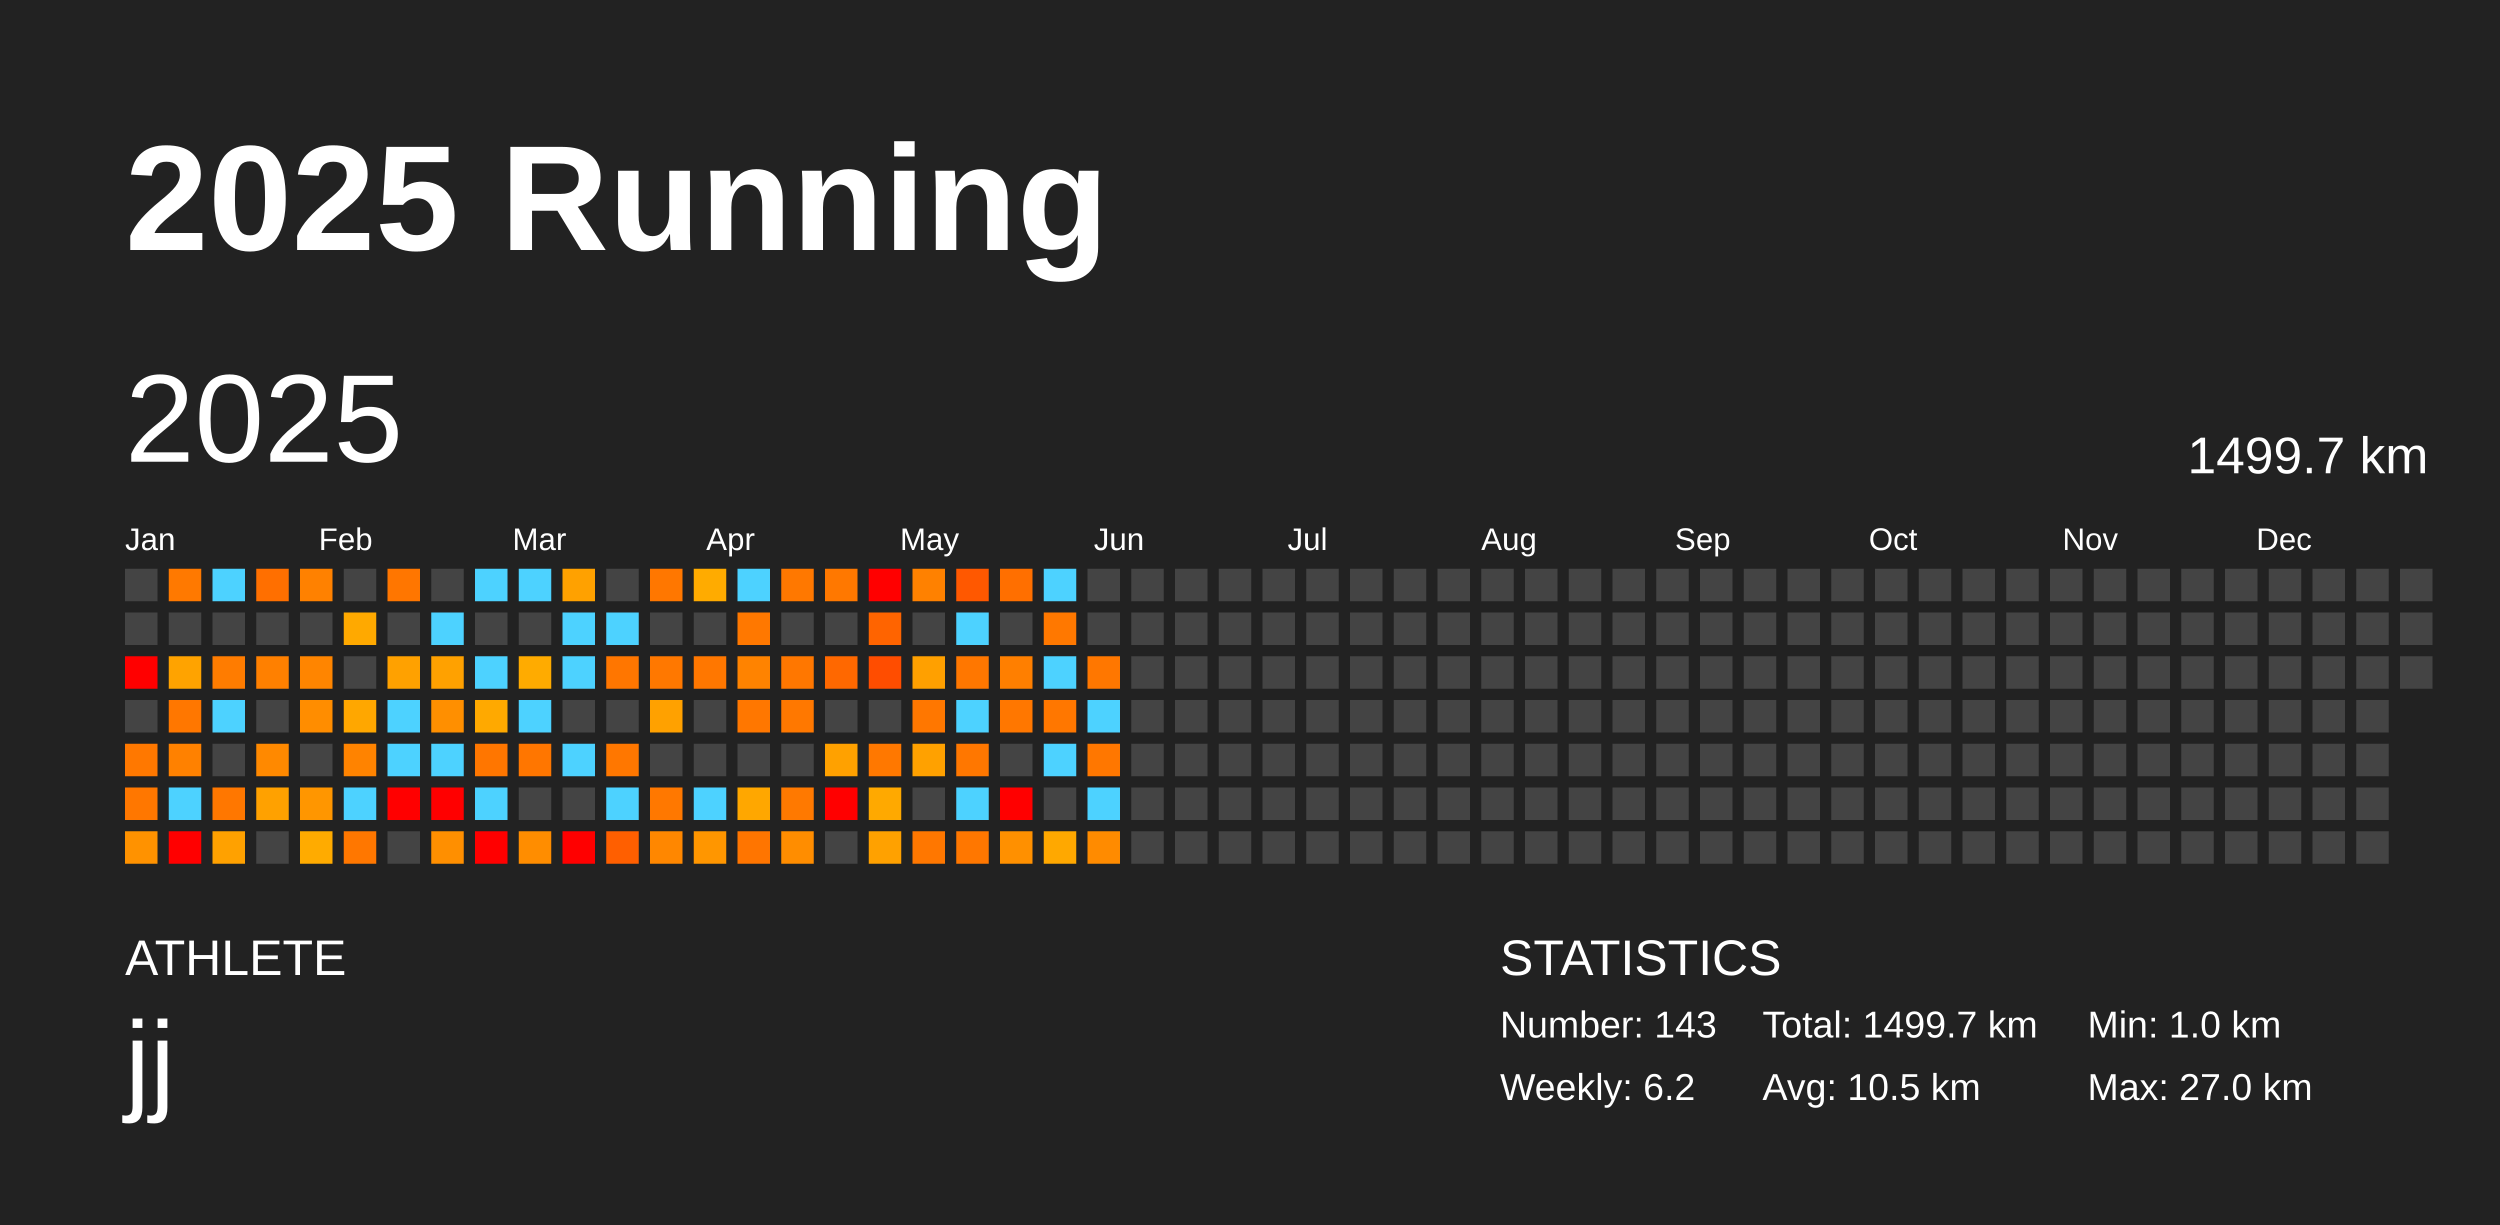
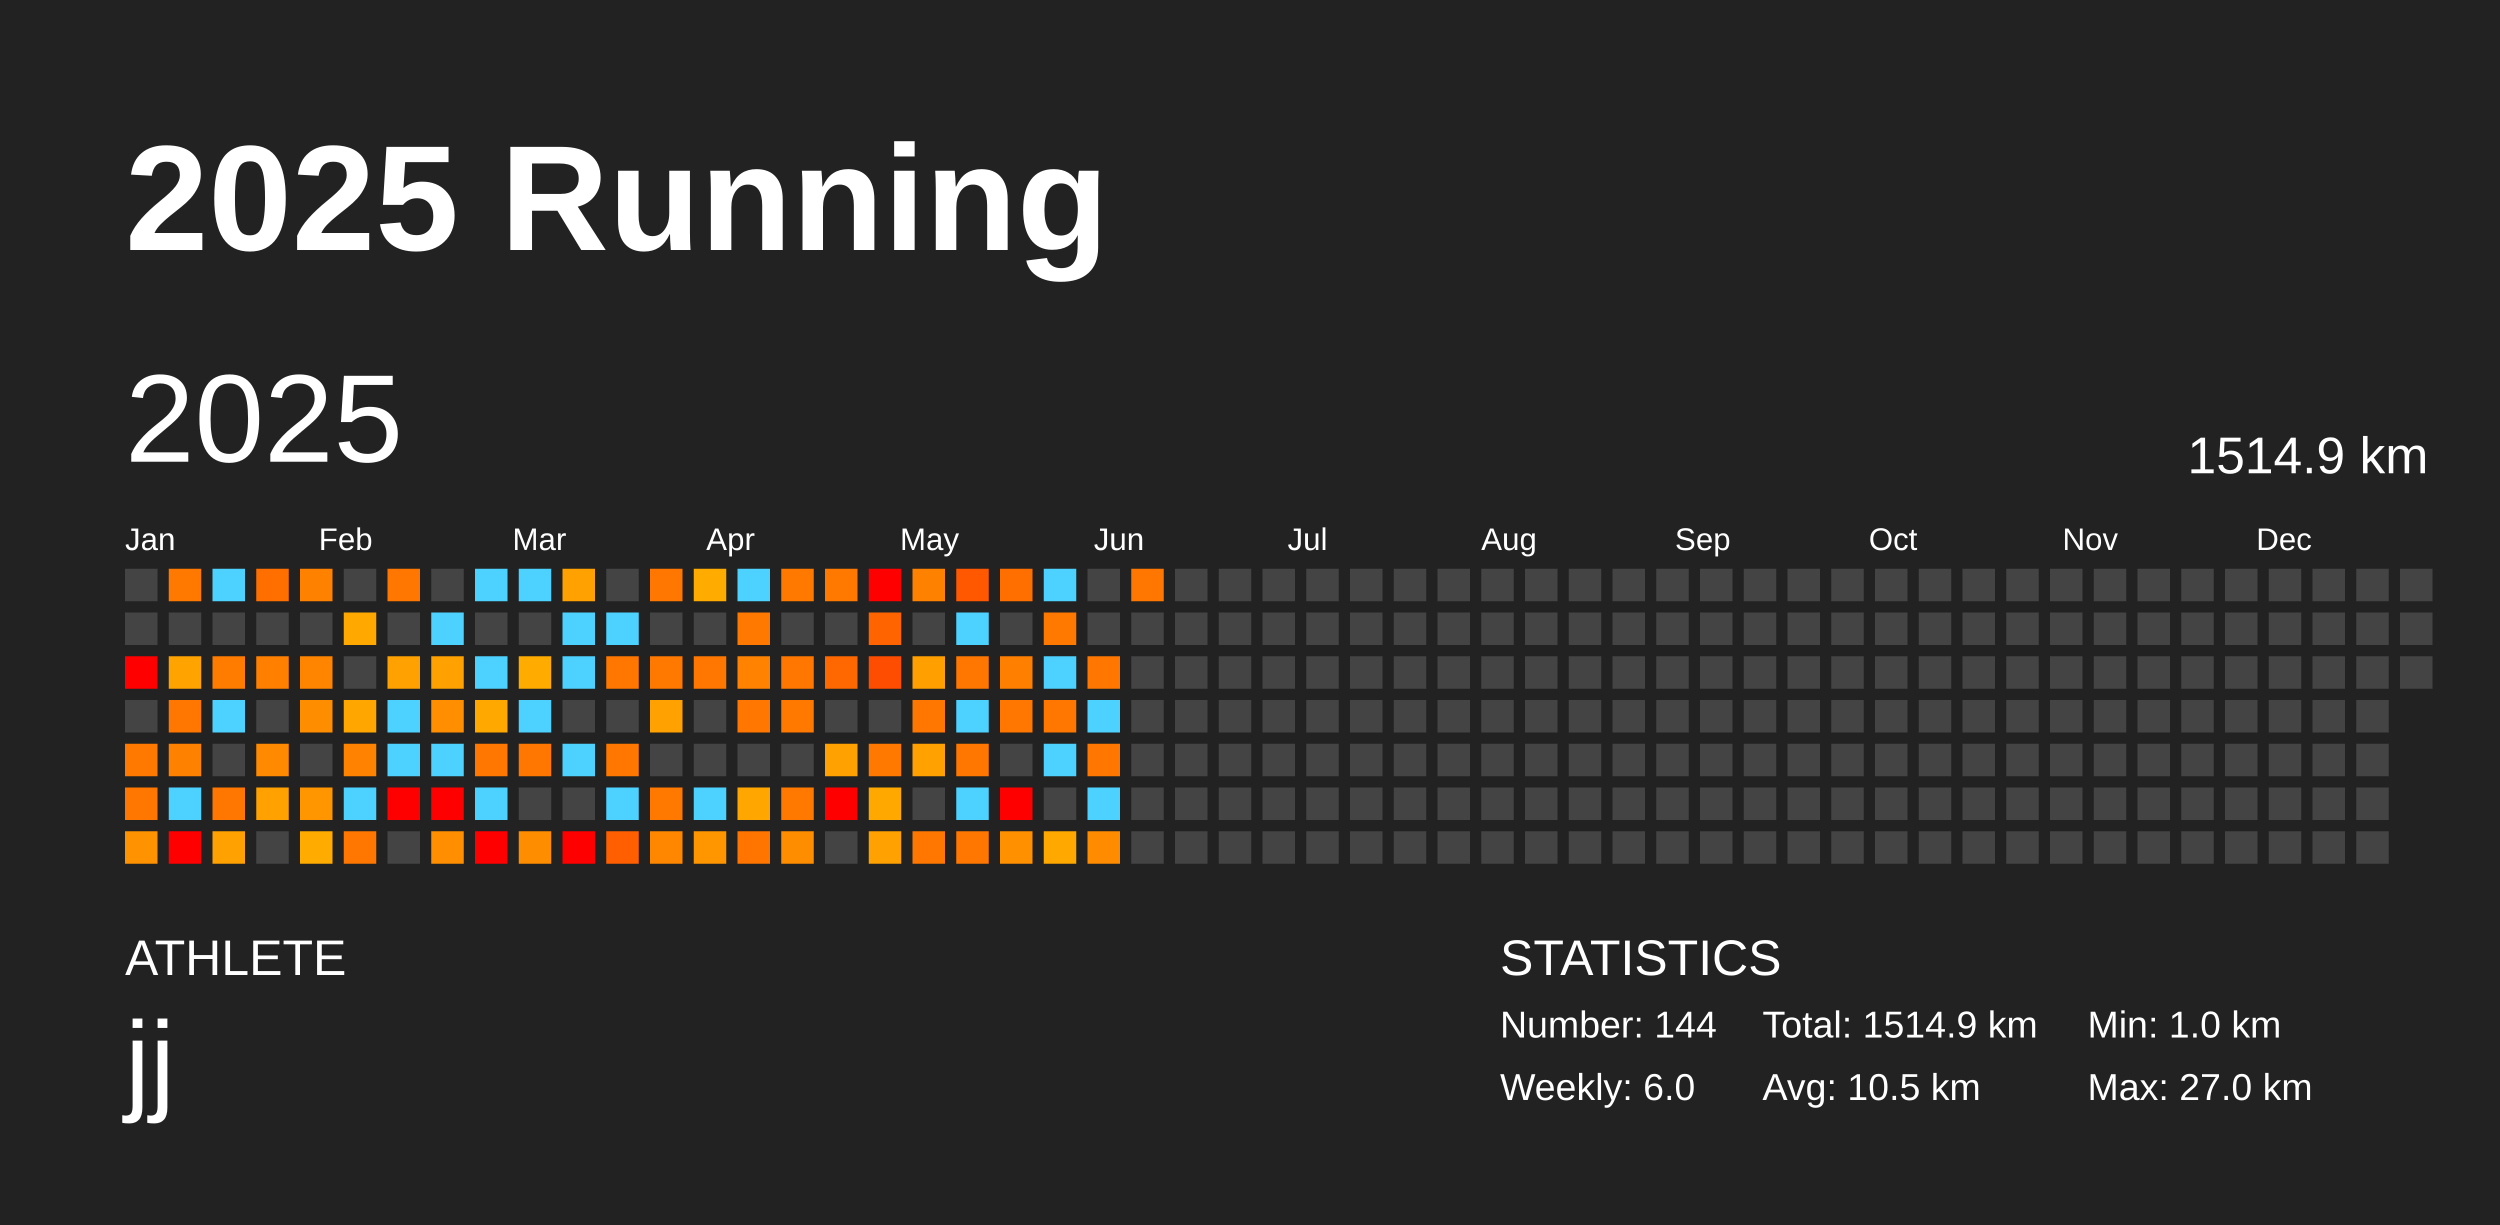
<svg xmlns="http://www.w3.org/2000/svg" baseProfile="full" height="98mm" version="1.1" viewBox="0,0,200,98" width="200mm">
  <defs />
  <rect fill="#222222" height="98" width="200" x="0" y="0" />
  <text fill="#FFFFFF" style="font-size:12px; font-family:Arial; font-weight:bold;" x="10" y="20">2025 Running</text>
  <text fill="#FFFFFF" style="font-size:4px; font-family:Arial" x="10" y="78">ATHLETE</text>
  <text fill="#FFFFFF" style="font-size:9px; font-family:Arial" x="10" y="88">jj</text>
  <text fill="#FFFFFF" style="font-size:4px; font-family:Arial" x="120" y="78">STATISTICS</text>
-   <text fill="#FFFFFF" style="font-size:3px; font-family:Arial" x="120" y="83">Number: 143</text>
-   <text fill="#FFFFFF" style="font-size:3px; font-family:Arial" x="120" y="88">Weekly: 6.2</text>
-   <text fill="#FFFFFF" style="font-size:3px; font-family:Arial" x="141" y="83">Total: 1499.7 km</text>
+   <text fill="#FFFFFF" style="font-size:3px; font-family:Arial" x="120" y="83">Number: 144</text>
+   <text fill="#FFFFFF" style="font-size:3px; font-family:Arial" x="120" y="88">Weekly: 6.0</text>
+   <text fill="#FFFFFF" style="font-size:3px; font-family:Arial" x="141" y="83">Total: 1514.9 km</text>
  <text fill="#FFFFFF" style="font-size:3px; font-family:Arial" x="141" y="88">Avg: 10.5 km</text>
  <text fill="#FFFFFF" style="font-size:3px; font-family:Arial" x="167" y="83">Min: 1.0 km</text>
  <text fill="#FFFFFF" style="font-size:3px; font-family:Arial" x="167" y="88">Max: 27.0 km</text>
  <text dominant-baseline="hanging" fill="#FFFFFF" style="font-size:10.0px; font-family:Arial;" x="10" y="30">2025</text>
-   <text dominant-baseline="hanging" fill="#FFFFFF" style="font-size:4.125px; font-family:Arial;" x="175" y="35">1499.7 km</text>
+   <text dominant-baseline="hanging" fill="#FFFFFF" style="font-size:4.125px; font-family:Arial;" x="175" y="35">1514.9 km</text>
  <text fill="#FFFFFF" style="font-size:2.5px; font-family:Arial" x="10.0" y="44">Jan</text>
  <text fill="#FFFFFF" style="font-size:2.5px; font-family:Arial" x="25.5" y="44">Feb</text>
  <text fill="#FFFFFF" style="font-size:2.5px; font-family:Arial" x="41.0" y="44">Mar</text>
  <text fill="#FFFFFF" style="font-size:2.5px; font-family:Arial" x="56.5" y="44">Apr</text>
  <text fill="#FFFFFF" style="font-size:2.5px; font-family:Arial" x="72.0" y="44">May</text>
  <text fill="#FFFFFF" style="font-size:2.5px; font-family:Arial" x="87.5" y="44">Jun</text>
  <text fill="#FFFFFF" style="font-size:2.5px; font-family:Arial" x="103.0" y="44">Jul</text>
  <text fill="#FFFFFF" style="font-size:2.5px; font-family:Arial" x="118.5" y="44">Aug</text>
  <text fill="#FFFFFF" style="font-size:2.5px; font-family:Arial" x="134.0" y="44">Sep</text>
  <text fill="#FFFFFF" style="font-size:2.5px; font-family:Arial" x="149.5" y="44">Oct</text>
  <text fill="#FFFFFF" style="font-size:2.5px; font-family:Arial" x="165.0" y="44">Nov</text>
  <text fill="#FFFFFF" style="font-size:2.5px; font-family:Arial" x="180.5" y="44">Dec</text>
  <rect fill="#444444" height="2.6" width="2.6" x="10.0" y="45.5" />
  <rect fill="#444444" height="2.6" width="2.6" x="10.0" y="49.0" />
  <rect fill="red" height="2.6" width="2.6" x="10.0" y="52.5" />
  <rect fill="#444444" height="2.6" width="2.6" x="10.0" y="56.0" />
  <rect fill="#ff7800" height="2.6" width="2.6" x="10.0" y="59.5" />
  <rect fill="#ff7700" height="2.6" width="2.6" x="10.0" y="63.0" />
  <rect fill="#ff9200" height="2.6" width="2.6" x="10.0" y="66.5" />
  <rect fill="#ff7900" height="2.6" width="2.6" x="13.5" y="45.5" />
  <rect fill="#444444" height="2.6" width="2.6" x="13.5" y="49.0" />
  <rect fill="#ffa300" height="2.6" width="2.6" x="13.5" y="52.5" />
  <rect fill="#ff7700" height="2.6" width="2.6" x="13.5" y="56.0" />
  <rect fill="#ff8100" height="2.6" width="2.6" x="13.5" y="59.5" />
  <rect fill="#4dd2ff" height="2.6" width="2.6" x="13.5" y="63.0" />
  <rect fill="red" height="2.6" width="2.6" x="13.5" y="66.5" />
  <rect fill="#4dd2ff" height="2.6" width="2.6" x="17.0" y="45.5" />
  <rect fill="#444444" height="2.6" width="2.6" x="17.0" y="49.0" />
  <rect fill="#ff7c00" height="2.6" width="2.6" x="17.0" y="52.5" />
  <rect fill="#4dd2ff" height="2.6" width="2.6" x="17.0" y="56.0" />
  <rect fill="#444444" height="2.6" width="2.6" x="17.0" y="59.5" />
  <rect fill="#ff7700" height="2.6" width="2.6" x="17.0" y="63.0" />
  <rect fill="#ffa100" height="2.6" width="2.6" x="17.0" y="66.5" />
  <rect fill="#ff6f00" height="2.6" width="2.6" x="20.5" y="45.5" />
  <rect fill="#444444" height="2.6" width="2.6" x="20.5" y="49.0" />
  <rect fill="#ff8000" height="2.6" width="2.6" x="20.5" y="52.5" />
  <rect fill="#444444" height="2.6" width="2.6" x="20.5" y="56.0" />
  <rect fill="#ff8900" height="2.6" width="2.6" x="20.5" y="59.5" />
  <rect fill="#ffa100" height="2.6" width="2.6" x="20.5" y="63.0" />
  <rect fill="#444444" height="2.6" width="2.6" x="20.5" y="66.5" />
  <rect fill="#ff8100" height="2.6" width="2.6" x="24.0" y="45.5" />
  <rect fill="#444444" height="2.6" width="2.6" x="24.0" y="49.0" />
  <rect fill="#ff8500" height="2.6" width="2.6" x="24.0" y="52.5" />
  <rect fill="#ff8d00" height="2.6" width="2.6" x="24.0" y="56.0" />
  <rect fill="#444444" height="2.6" width="2.6" x="24.0" y="59.5" />
  <rect fill="#ff9600" height="2.6" width="2.6" x="24.0" y="63.0" />
  <rect fill="#ffab00" height="2.6" width="2.6" x="24.0" y="66.5" />
  <rect fill="#444444" height="2.6" width="2.6" x="27.5" y="45.5" />
  <rect fill="#ffa900" height="2.6" width="2.6" x="27.5" y="49.0" />
  <rect fill="#444444" height="2.6" width="2.6" x="27.5" y="52.5" />
  <rect fill="#ffa700" height="2.6" width="2.6" x="27.5" y="56.0" />
  <rect fill="#ff8300" height="2.6" width="2.6" x="27.5" y="59.5" />
  <rect fill="#4dd2ff" height="2.6" width="2.6" x="27.5" y="63.0" />
  <rect fill="#ff7700" height="2.6" width="2.6" x="27.5" y="66.5" />
  <rect fill="#ff7600" height="2.6" width="2.6" x="31.0" y="45.5" />
  <rect fill="#444444" height="2.6" width="2.6" x="31.0" y="49.0" />
  <rect fill="#ffa100" height="2.6" width="2.6" x="31.0" y="52.5" />
  <rect fill="#4dd2ff" height="2.6" width="2.6" x="31.0" y="56.0" />
  <rect fill="#4dd2ff" height="2.6" width="2.6" x="31.0" y="59.5" />
  <rect fill="red" height="2.6" width="2.6" x="31.0" y="63.0" />
  <rect fill="#444444" height="2.6" width="2.6" x="31.0" y="66.5" />
  <rect fill="#444444" height="2.6" width="2.6" x="34.5" y="45.5" />
  <rect fill="#4dd2ff" height="2.6" width="2.6" x="34.5" y="49.0" />
  <rect fill="#ffa100" height="2.6" width="2.6" x="34.5" y="52.5" />
  <rect fill="#ff8f00" height="2.6" width="2.6" x="34.5" y="56.0" />
  <rect fill="#4dd2ff" height="2.6" width="2.6" x="34.5" y="59.5" />
  <rect fill="red" height="2.6" width="2.6" x="34.5" y="63.0" />
  <rect fill="#ff8f00" height="2.6" width="2.6" x="34.5" y="66.5" />
  <rect fill="#4dd2ff" height="2.6" width="2.6" x="38.0" y="45.5" />
  <rect fill="#444444" height="2.6" width="2.6" x="38.0" y="49.0" />
  <rect fill="#4dd2ff" height="2.6" width="2.6" x="38.0" y="52.5" />
  <rect fill="#ffa900" height="2.6" width="2.6" x="38.0" y="56.0" />
  <rect fill="#ff7600" height="2.6" width="2.6" x="38.0" y="59.5" />
  <rect fill="#4dd2ff" height="2.6" width="2.6" x="38.0" y="63.0" />
  <rect fill="red" height="2.6" width="2.6" x="38.0" y="66.5" />
  <rect fill="#4dd2ff" height="2.6" width="2.6" x="41.5" y="45.5" />
  <rect fill="#444444" height="2.6" width="2.6" x="41.5" y="49.0" />
  <rect fill="#ffab00" height="2.6" width="2.6" x="41.5" y="52.5" />
  <rect fill="#4dd2ff" height="2.6" width="2.6" x="41.5" y="56.0" />
  <rect fill="#ff7600" height="2.6" width="2.6" x="41.5" y="59.5" />
  <rect fill="#444444" height="2.6" width="2.6" x="41.5" y="63.0" />
  <rect fill="#ff8d00" height="2.6" width="2.6" x="41.5" y="66.5" />
  <rect fill="#ffa100" height="2.6" width="2.6" x="45.0" y="45.5" />
  <rect fill="#4dd2ff" height="2.6" width="2.6" x="45.0" y="49.0" />
  <rect fill="#4dd2ff" height="2.6" width="2.6" x="45.0" y="52.5" />
  <rect fill="#444444" height="2.6" width="2.6" x="45.0" y="56.0" />
  <rect fill="#4dd2ff" height="2.6" width="2.6" x="45.0" y="59.5" />
  <rect fill="#444444" height="2.6" width="2.6" x="45.0" y="63.0" />
  <rect fill="red" height="2.6" width="2.6" x="45.0" y="66.5" />
  <rect fill="#444444" height="2.6" width="2.6" x="48.5" y="45.5" />
  <rect fill="#4dd2ff" height="2.6" width="2.6" x="48.5" y="49.0" />
  <rect fill="#ff7600" height="2.6" width="2.6" x="48.5" y="52.5" />
  <rect fill="#444444" height="2.6" width="2.6" x="48.5" y="56.0" />
  <rect fill="#ff7700" height="2.6" width="2.6" x="48.5" y="59.5" />
  <rect fill="#4dd2ff" height="2.6" width="2.6" x="48.5" y="63.0" />
  <rect fill="#ff5f00" height="2.6" width="2.6" x="48.5" y="66.5" />
  <rect fill="#ff7700" height="2.6" width="2.6" x="52.0" y="45.5" />
  <rect fill="#444444" height="2.6" width="2.6" x="52.0" y="49.0" />
  <rect fill="#ff7800" height="2.6" width="2.6" x="52.0" y="52.5" />
  <rect fill="#ffa100" height="2.6" width="2.6" x="52.0" y="56.0" />
  <rect fill="#444444" height="2.6" width="2.6" x="52.0" y="59.5" />
  <rect fill="#ff7800" height="2.6" width="2.6" x="52.0" y="63.0" />
  <rect fill="#ff8700" height="2.6" width="2.6" x="52.0" y="66.5" />
  <rect fill="#ffab00" height="2.6" width="2.6" x="55.5" y="45.5" />
  <rect fill="#444444" height="2.6" width="2.6" x="55.5" y="49.0" />
  <rect fill="#ff7700" height="2.6" width="2.6" x="55.5" y="52.5" />
  <rect fill="#444444" height="2.6" width="2.6" x="55.5" y="56.0" />
  <rect fill="#444444" height="2.6" width="2.6" x="55.5" y="59.5" />
  <rect fill="#4dd2ff" height="2.6" width="2.6" x="55.5" y="63.0" />
  <rect fill="#ff9600" height="2.6" width="2.6" x="55.5" y="66.5" />
  <rect fill="#4dd2ff" height="2.6" width="2.6" x="59.0" y="45.5" />
  <rect fill="#ff7800" height="2.6" width="2.6" x="59.0" y="49.0" />
  <rect fill="#ff8300" height="2.6" width="2.6" x="59.0" y="52.5" />
  <rect fill="#ff7700" height="2.6" width="2.6" x="59.0" y="56.0" />
  <rect fill="#444444" height="2.6" width="2.6" x="59.0" y="59.5" />
  <rect fill="#ffa700" height="2.6" width="2.6" x="59.0" y="63.0" />
  <rect fill="#ff7500" height="2.6" width="2.6" x="59.0" y="66.5" />
  <rect fill="#ff7800" height="2.6" width="2.6" x="62.5" y="45.5" />
  <rect fill="#444444" height="2.6" width="2.6" x="62.5" y="49.0" />
  <rect fill="#ff7700" height="2.6" width="2.6" x="62.5" y="52.5" />
  <rect fill="#ff7800" height="2.6" width="2.6" x="62.5" y="56.0" />
  <rect fill="#444444" height="2.6" width="2.6" x="62.5" y="59.5" />
  <rect fill="#ff7900" height="2.6" width="2.6" x="62.5" y="63.0" />
  <rect fill="#ff8d00" height="2.6" width="2.6" x="62.5" y="66.5" />
  <rect fill="#ff7800" height="2.6" width="2.6" x="66.0" y="45.5" />
  <rect fill="#444444" height="2.6" width="2.6" x="66.0" y="49.0" />
  <rect fill="#ff6800" height="2.6" width="2.6" x="66.0" y="52.5" />
  <rect fill="#444444" height="2.6" width="2.6" x="66.0" y="56.0" />
  <rect fill="#ffa100" height="2.6" width="2.6" x="66.0" y="59.5" />
  <rect fill="red" height="2.6" width="2.6" x="66.0" y="63.0" />
  <rect fill="#444444" height="2.6" width="2.6" x="66.0" y="66.5" />
  <rect fill="red" height="2.6" width="2.6" x="69.5" y="45.5" />
  <rect fill="#ff6400" height="2.6" width="2.6" x="69.5" y="49.0" />
  <rect fill="#ff4d00" height="2.6" width="2.6" x="69.5" y="52.5" />
  <rect fill="#444444" height="2.6" width="2.6" x="69.5" y="56.0" />
  <rect fill="#ff7800" height="2.6" width="2.6" x="69.5" y="59.5" />
  <rect fill="#ffa900" height="2.6" width="2.6" x="69.5" y="63.0" />
  <rect fill="#ffa100" height="2.6" width="2.6" x="69.5" y="66.5" />
  <rect fill="#ff8100" height="2.6" width="2.6" x="73.0" y="45.5" />
  <rect fill="#444444" height="2.6" width="2.6" x="73.0" y="49.0" />
  <rect fill="#ffa000" height="2.6" width="2.6" x="73.0" y="52.5" />
  <rect fill="#ff7700" height="2.6" width="2.6" x="73.0" y="56.0" />
  <rect fill="#ffa100" height="2.6" width="2.6" x="73.0" y="59.5" />
  <rect fill="#444444" height="2.6" width="2.6" x="73.0" y="63.0" />
  <rect fill="#ff7700" height="2.6" width="2.6" x="73.0" y="66.5" />
  <rect fill="#ff5800" height="2.6" width="2.6" x="76.5" y="45.5" />
  <rect fill="#4dd2ff" height="2.6" width="2.6" x="76.5" y="49.0" />
  <rect fill="#ff7700" height="2.6" width="2.6" x="76.5" y="52.5" />
  <rect fill="#4dd2ff" height="2.6" width="2.6" x="76.5" y="56.0" />
  <rect fill="#ff7700" height="2.6" width="2.6" x="76.5" y="59.5" />
  <rect fill="#4dd2ff" height="2.6" width="2.6" x="76.5" y="63.0" />
  <rect fill="#ff7700" height="2.6" width="2.6" x="76.5" y="66.5" />
  <rect fill="#ff6f00" height="2.6" width="2.6" x="80.0" y="45.5" />
  <rect fill="#444444" height="2.6" width="2.6" x="80.0" y="49.0" />
  <rect fill="#ff7f00" height="2.6" width="2.6" x="80.0" y="52.5" />
  <rect fill="#ff7700" height="2.6" width="2.6" x="80.0" y="56.0" />
  <rect fill="#444444" height="2.6" width="2.6" x="80.0" y="59.5" />
  <rect fill="red" height="2.6" width="2.6" x="80.0" y="63.0" />
  <rect fill="#ff9000" height="2.6" width="2.6" x="80.0" y="66.5" />
  <rect fill="#4dd2ff" height="2.6" width="2.6" x="83.5" y="45.5" />
  <rect fill="#ff7800" height="2.6" width="2.6" x="83.5" y="49.0" />
  <rect fill="#4dd2ff" height="2.6" width="2.6" x="83.5" y="52.5" />
  <rect fill="#ff7700" height="2.6" width="2.6" x="83.5" y="56.0" />
  <rect fill="#4dd2ff" height="2.6" width="2.6" x="83.5" y="59.5" />
  <rect fill="#444444" height="2.6" width="2.6" x="83.5" y="63.0" />
  <rect fill="#ffa800" height="2.6" width="2.6" x="83.5" y="66.5" />
  <rect fill="#444444" height="2.6" width="2.6" x="87.0" y="45.5" />
  <rect fill="#444444" height="2.6" width="2.6" x="87.0" y="49.0" />
  <rect fill="#ff7700" height="2.6" width="2.6" x="87.0" y="52.5" />
  <rect fill="#4dd2ff" height="2.6" width="2.6" x="87.0" y="56.0" />
  <rect fill="#ff7700" height="2.6" width="2.6" x="87.0" y="59.5" />
  <rect fill="#4dd2ff" height="2.6" width="2.6" x="87.0" y="63.0" />
  <rect fill="#ff8b00" height="2.6" width="2.6" x="87.0" y="66.5" />
-   <rect fill="#444444" height="2.6" width="2.6" x="90.5" y="45.5" />
+   <rect fill="#ff7700" height="2.6" width="2.6" x="90.5" y="45.5" />
  <rect fill="#444444" height="2.6" width="2.6" x="90.5" y="49.0" />
  <rect fill="#444444" height="2.6" width="2.6" x="90.5" y="52.5" />
  <rect fill="#444444" height="2.6" width="2.6" x="90.5" y="56.0" />
  <rect fill="#444444" height="2.6" width="2.6" x="90.5" y="59.5" />
  <rect fill="#444444" height="2.6" width="2.6" x="90.5" y="63.0" />
  <rect fill="#444444" height="2.6" width="2.6" x="90.5" y="66.5" />
  <rect fill="#444444" height="2.6" width="2.6" x="94.0" y="45.5" />
  <rect fill="#444444" height="2.6" width="2.6" x="94.0" y="49.0" />
  <rect fill="#444444" height="2.6" width="2.6" x="94.0" y="52.5" />
  <rect fill="#444444" height="2.6" width="2.6" x="94.0" y="56.0" />
  <rect fill="#444444" height="2.6" width="2.6" x="94.0" y="59.5" />
  <rect fill="#444444" height="2.6" width="2.6" x="94.0" y="63.0" />
  <rect fill="#444444" height="2.6" width="2.6" x="94.0" y="66.5" />
  <rect fill="#444444" height="2.6" width="2.6" x="97.5" y="45.5" />
  <rect fill="#444444" height="2.6" width="2.6" x="97.5" y="49.0" />
  <rect fill="#444444" height="2.6" width="2.6" x="97.5" y="52.5" />
  <rect fill="#444444" height="2.6" width="2.6" x="97.5" y="56.0" />
  <rect fill="#444444" height="2.6" width="2.6" x="97.5" y="59.5" />
  <rect fill="#444444" height="2.6" width="2.6" x="97.5" y="63.0" />
  <rect fill="#444444" height="2.6" width="2.6" x="97.5" y="66.5" />
  <rect fill="#444444" height="2.6" width="2.6" x="101.0" y="45.5" />
  <rect fill="#444444" height="2.6" width="2.6" x="101.0" y="49.0" />
  <rect fill="#444444" height="2.6" width="2.6" x="101.0" y="52.5" />
  <rect fill="#444444" height="2.6" width="2.6" x="101.0" y="56.0" />
  <rect fill="#444444" height="2.6" width="2.6" x="101.0" y="59.5" />
  <rect fill="#444444" height="2.6" width="2.6" x="101.0" y="63.0" />
  <rect fill="#444444" height="2.6" width="2.6" x="101.0" y="66.5" />
  <rect fill="#444444" height="2.6" width="2.6" x="104.5" y="45.5" />
  <rect fill="#444444" height="2.6" width="2.6" x="104.5" y="49.0" />
  <rect fill="#444444" height="2.6" width="2.6" x="104.5" y="52.5" />
  <rect fill="#444444" height="2.6" width="2.6" x="104.5" y="56.0" />
  <rect fill="#444444" height="2.6" width="2.6" x="104.5" y="59.5" />
  <rect fill="#444444" height="2.6" width="2.6" x="104.5" y="63.0" />
  <rect fill="#444444" height="2.6" width="2.6" x="104.5" y="66.5" />
  <rect fill="#444444" height="2.6" width="2.6" x="108.0" y="45.5" />
  <rect fill="#444444" height="2.6" width="2.6" x="108.0" y="49.0" />
  <rect fill="#444444" height="2.6" width="2.6" x="108.0" y="52.5" />
  <rect fill="#444444" height="2.6" width="2.6" x="108.0" y="56.0" />
  <rect fill="#444444" height="2.6" width="2.6" x="108.0" y="59.5" />
  <rect fill="#444444" height="2.6" width="2.6" x="108.0" y="63.0" />
  <rect fill="#444444" height="2.6" width="2.6" x="108.0" y="66.5" />
  <rect fill="#444444" height="2.6" width="2.6" x="111.5" y="45.5" />
  <rect fill="#444444" height="2.6" width="2.6" x="111.5" y="49.0" />
  <rect fill="#444444" height="2.6" width="2.6" x="111.5" y="52.5" />
  <rect fill="#444444" height="2.6" width="2.6" x="111.5" y="56.0" />
  <rect fill="#444444" height="2.6" width="2.6" x="111.5" y="59.5" />
  <rect fill="#444444" height="2.6" width="2.6" x="111.5" y="63.0" />
  <rect fill="#444444" height="2.6" width="2.6" x="111.5" y="66.5" />
  <rect fill="#444444" height="2.6" width="2.6" x="115.0" y="45.5" />
  <rect fill="#444444" height="2.6" width="2.6" x="115.0" y="49.0" />
  <rect fill="#444444" height="2.6" width="2.6" x="115.0" y="52.5" />
  <rect fill="#444444" height="2.6" width="2.6" x="115.0" y="56.0" />
  <rect fill="#444444" height="2.6" width="2.6" x="115.0" y="59.5" />
  <rect fill="#444444" height="2.6" width="2.6" x="115.0" y="63.0" />
  <rect fill="#444444" height="2.6" width="2.6" x="115.0" y="66.5" />
  <rect fill="#444444" height="2.6" width="2.6" x="118.5" y="45.5" />
  <rect fill="#444444" height="2.6" width="2.6" x="118.5" y="49.0" />
  <rect fill="#444444" height="2.6" width="2.6" x="118.5" y="52.5" />
  <rect fill="#444444" height="2.6" width="2.6" x="118.5" y="56.0" />
  <rect fill="#444444" height="2.6" width="2.6" x="118.5" y="59.5" />
  <rect fill="#444444" height="2.6" width="2.6" x="118.5" y="63.0" />
  <rect fill="#444444" height="2.6" width="2.6" x="118.5" y="66.5" />
  <rect fill="#444444" height="2.6" width="2.6" x="122.0" y="45.5" />
  <rect fill="#444444" height="2.6" width="2.6" x="122.0" y="49.0" />
  <rect fill="#444444" height="2.6" width="2.6" x="122.0" y="52.5" />
  <rect fill="#444444" height="2.6" width="2.6" x="122.0" y="56.0" />
  <rect fill="#444444" height="2.6" width="2.6" x="122.0" y="59.5" />
  <rect fill="#444444" height="2.6" width="2.6" x="122.0" y="63.0" />
  <rect fill="#444444" height="2.6" width="2.6" x="122.0" y="66.5" />
  <rect fill="#444444" height="2.6" width="2.6" x="125.5" y="45.5" />
  <rect fill="#444444" height="2.6" width="2.6" x="125.5" y="49.0" />
  <rect fill="#444444" height="2.6" width="2.6" x="125.5" y="52.5" />
  <rect fill="#444444" height="2.6" width="2.6" x="125.5" y="56.0" />
  <rect fill="#444444" height="2.6" width="2.6" x="125.5" y="59.5" />
  <rect fill="#444444" height="2.6" width="2.6" x="125.5" y="63.0" />
  <rect fill="#444444" height="2.6" width="2.6" x="125.5" y="66.5" />
  <rect fill="#444444" height="2.6" width="2.6" x="129.0" y="45.5" />
  <rect fill="#444444" height="2.6" width="2.6" x="129.0" y="49.0" />
  <rect fill="#444444" height="2.6" width="2.6" x="129.0" y="52.5" />
  <rect fill="#444444" height="2.6" width="2.6" x="129.0" y="56.0" />
  <rect fill="#444444" height="2.6" width="2.6" x="129.0" y="59.5" />
  <rect fill="#444444" height="2.6" width="2.6" x="129.0" y="63.0" />
  <rect fill="#444444" height="2.6" width="2.6" x="129.0" y="66.5" />
  <rect fill="#444444" height="2.6" width="2.6" x="132.5" y="45.5" />
  <rect fill="#444444" height="2.6" width="2.6" x="132.5" y="49.0" />
  <rect fill="#444444" height="2.6" width="2.6" x="132.5" y="52.5" />
  <rect fill="#444444" height="2.6" width="2.6" x="132.5" y="56.0" />
  <rect fill="#444444" height="2.6" width="2.6" x="132.5" y="59.5" />
  <rect fill="#444444" height="2.6" width="2.6" x="132.5" y="63.0" />
  <rect fill="#444444" height="2.6" width="2.6" x="132.5" y="66.5" />
  <rect fill="#444444" height="2.6" width="2.6" x="136.0" y="45.5" />
  <rect fill="#444444" height="2.6" width="2.6" x="136.0" y="49.0" />
  <rect fill="#444444" height="2.6" width="2.6" x="136.0" y="52.5" />
  <rect fill="#444444" height="2.6" width="2.6" x="136.0" y="56.0" />
  <rect fill="#444444" height="2.6" width="2.6" x="136.0" y="59.5" />
  <rect fill="#444444" height="2.6" width="2.6" x="136.0" y="63.0" />
  <rect fill="#444444" height="2.6" width="2.6" x="136.0" y="66.5" />
  <rect fill="#444444" height="2.6" width="2.6" x="139.5" y="45.5" />
  <rect fill="#444444" height="2.6" width="2.6" x="139.5" y="49.0" />
  <rect fill="#444444" height="2.6" width="2.6" x="139.5" y="52.5" />
  <rect fill="#444444" height="2.6" width="2.6" x="139.5" y="56.0" />
  <rect fill="#444444" height="2.6" width="2.6" x="139.5" y="59.5" />
  <rect fill="#444444" height="2.6" width="2.6" x="139.5" y="63.0" />
  <rect fill="#444444" height="2.6" width="2.6" x="139.5" y="66.5" />
  <rect fill="#444444" height="2.6" width="2.6" x="143.0" y="45.5" />
  <rect fill="#444444" height="2.6" width="2.6" x="143.0" y="49.0" />
  <rect fill="#444444" height="2.6" width="2.6" x="143.0" y="52.5" />
  <rect fill="#444444" height="2.6" width="2.6" x="143.0" y="56.0" />
  <rect fill="#444444" height="2.6" width="2.6" x="143.0" y="59.5" />
  <rect fill="#444444" height="2.6" width="2.6" x="143.0" y="63.0" />
  <rect fill="#444444" height="2.6" width="2.6" x="143.0" y="66.5" />
  <rect fill="#444444" height="2.6" width="2.6" x="146.5" y="45.5" />
  <rect fill="#444444" height="2.6" width="2.6" x="146.5" y="49.0" />
  <rect fill="#444444" height="2.6" width="2.6" x="146.5" y="52.5" />
  <rect fill="#444444" height="2.6" width="2.6" x="146.5" y="56.0" />
  <rect fill="#444444" height="2.6" width="2.6" x="146.5" y="59.5" />
  <rect fill="#444444" height="2.6" width="2.6" x="146.5" y="63.0" />
  <rect fill="#444444" height="2.6" width="2.6" x="146.5" y="66.5" />
  <rect fill="#444444" height="2.6" width="2.6" x="150.0" y="45.5" />
  <rect fill="#444444" height="2.6" width="2.6" x="150.0" y="49.0" />
  <rect fill="#444444" height="2.6" width="2.6" x="150.0" y="52.5" />
  <rect fill="#444444" height="2.6" width="2.6" x="150.0" y="56.0" />
  <rect fill="#444444" height="2.6" width="2.6" x="150.0" y="59.5" />
  <rect fill="#444444" height="2.6" width="2.6" x="150.0" y="63.0" />
  <rect fill="#444444" height="2.6" width="2.6" x="150.0" y="66.5" />
  <rect fill="#444444" height="2.6" width="2.6" x="153.5" y="45.5" />
  <rect fill="#444444" height="2.6" width="2.6" x="153.5" y="49.0" />
  <rect fill="#444444" height="2.6" width="2.6" x="153.5" y="52.5" />
  <rect fill="#444444" height="2.6" width="2.6" x="153.5" y="56.0" />
  <rect fill="#444444" height="2.6" width="2.6" x="153.5" y="59.5" />
  <rect fill="#444444" height="2.6" width="2.6" x="153.5" y="63.0" />
  <rect fill="#444444" height="2.6" width="2.6" x="153.5" y="66.5" />
  <rect fill="#444444" height="2.6" width="2.6" x="157.0" y="45.5" />
  <rect fill="#444444" height="2.6" width="2.6" x="157.0" y="49.0" />
  <rect fill="#444444" height="2.6" width="2.6" x="157.0" y="52.5" />
  <rect fill="#444444" height="2.6" width="2.6" x="157.0" y="56.0" />
  <rect fill="#444444" height="2.6" width="2.6" x="157.0" y="59.5" />
  <rect fill="#444444" height="2.6" width="2.6" x="157.0" y="63.0" />
  <rect fill="#444444" height="2.6" width="2.6" x="157.0" y="66.5" />
  <rect fill="#444444" height="2.6" width="2.6" x="160.5" y="45.5" />
  <rect fill="#444444" height="2.6" width="2.6" x="160.5" y="49.0" />
  <rect fill="#444444" height="2.6" width="2.6" x="160.5" y="52.5" />
  <rect fill="#444444" height="2.6" width="2.6" x="160.5" y="56.0" />
  <rect fill="#444444" height="2.6" width="2.6" x="160.5" y="59.5" />
  <rect fill="#444444" height="2.6" width="2.6" x="160.5" y="63.0" />
  <rect fill="#444444" height="2.6" width="2.6" x="160.5" y="66.5" />
  <rect fill="#444444" height="2.6" width="2.6" x="164.0" y="45.5" />
  <rect fill="#444444" height="2.6" width="2.6" x="164.0" y="49.0" />
  <rect fill="#444444" height="2.6" width="2.6" x="164.0" y="52.5" />
  <rect fill="#444444" height="2.6" width="2.6" x="164.0" y="56.0" />
  <rect fill="#444444" height="2.6" width="2.6" x="164.0" y="59.5" />
  <rect fill="#444444" height="2.6" width="2.6" x="164.0" y="63.0" />
  <rect fill="#444444" height="2.6" width="2.6" x="164.0" y="66.5" />
  <rect fill="#444444" height="2.6" width="2.6" x="167.5" y="45.5" />
  <rect fill="#444444" height="2.6" width="2.6" x="167.5" y="49.0" />
  <rect fill="#444444" height="2.6" width="2.6" x="167.5" y="52.5" />
  <rect fill="#444444" height="2.6" width="2.6" x="167.5" y="56.0" />
  <rect fill="#444444" height="2.6" width="2.6" x="167.5" y="59.5" />
  <rect fill="#444444" height="2.6" width="2.6" x="167.5" y="63.0" />
  <rect fill="#444444" height="2.6" width="2.6" x="167.5" y="66.5" />
  <rect fill="#444444" height="2.6" width="2.6" x="171.0" y="45.5" />
  <rect fill="#444444" height="2.6" width="2.6" x="171.0" y="49.0" />
  <rect fill="#444444" height="2.6" width="2.6" x="171.0" y="52.5" />
  <rect fill="#444444" height="2.6" width="2.6" x="171.0" y="56.0" />
  <rect fill="#444444" height="2.6" width="2.6" x="171.0" y="59.5" />
  <rect fill="#444444" height="2.6" width="2.6" x="171.0" y="63.0" />
  <rect fill="#444444" height="2.6" width="2.6" x="171.0" y="66.5" />
  <rect fill="#444444" height="2.6" width="2.6" x="174.5" y="45.5" />
  <rect fill="#444444" height="2.6" width="2.6" x="174.5" y="49.0" />
  <rect fill="#444444" height="2.6" width="2.6" x="174.5" y="52.5" />
  <rect fill="#444444" height="2.6" width="2.6" x="174.5" y="56.0" />
  <rect fill="#444444" height="2.6" width="2.6" x="174.5" y="59.5" />
  <rect fill="#444444" height="2.6" width="2.6" x="174.5" y="63.0" />
  <rect fill="#444444" height="2.6" width="2.6" x="174.5" y="66.5" />
  <rect fill="#444444" height="2.6" width="2.6" x="178.0" y="45.5" />
  <rect fill="#444444" height="2.6" width="2.6" x="178.0" y="49.0" />
  <rect fill="#444444" height="2.6" width="2.6" x="178.0" y="52.5" />
  <rect fill="#444444" height="2.6" width="2.6" x="178.0" y="56.0" />
  <rect fill="#444444" height="2.6" width="2.6" x="178.0" y="59.5" />
  <rect fill="#444444" height="2.6" width="2.6" x="178.0" y="63.0" />
  <rect fill="#444444" height="2.6" width="2.6" x="178.0" y="66.5" />
  <rect fill="#444444" height="2.6" width="2.6" x="181.5" y="45.5" />
  <rect fill="#444444" height="2.6" width="2.6" x="181.5" y="49.0" />
  <rect fill="#444444" height="2.6" width="2.6" x="181.5" y="52.5" />
  <rect fill="#444444" height="2.6" width="2.6" x="181.5" y="56.0" />
  <rect fill="#444444" height="2.6" width="2.6" x="181.5" y="59.5" />
  <rect fill="#444444" height="2.6" width="2.6" x="181.5" y="63.0" />
  <rect fill="#444444" height="2.6" width="2.6" x="181.5" y="66.5" />
  <rect fill="#444444" height="2.6" width="2.6" x="185.0" y="45.5" />
  <rect fill="#444444" height="2.6" width="2.6" x="185.0" y="49.0" />
  <rect fill="#444444" height="2.6" width="2.6" x="185.0" y="52.5" />
  <rect fill="#444444" height="2.6" width="2.6" x="185.0" y="56.0" />
  <rect fill="#444444" height="2.6" width="2.6" x="185.0" y="59.5" />
  <rect fill="#444444" height="2.6" width="2.6" x="185.0" y="63.0" />
  <rect fill="#444444" height="2.6" width="2.6" x="185.0" y="66.5" />
  <rect fill="#444444" height="2.6" width="2.6" x="188.5" y="45.5" />
  <rect fill="#444444" height="2.6" width="2.6" x="188.5" y="49.0" />
  <rect fill="#444444" height="2.6" width="2.6" x="188.5" y="52.5" />
  <rect fill="#444444" height="2.6" width="2.6" x="188.5" y="56.0" />
  <rect fill="#444444" height="2.6" width="2.6" x="188.5" y="59.5" />
  <rect fill="#444444" height="2.6" width="2.6" x="188.5" y="63.0" />
  <rect fill="#444444" height="2.6" width="2.6" x="188.5" y="66.5" />
  <rect fill="#444444" height="2.6" width="2.6" x="192.0" y="45.5" />
  <rect fill="#444444" height="2.6" width="2.6" x="192.0" y="49.0" />
  <rect fill="#444444" height="2.6" width="2.6" x="192.0" y="52.5" />
</svg>
